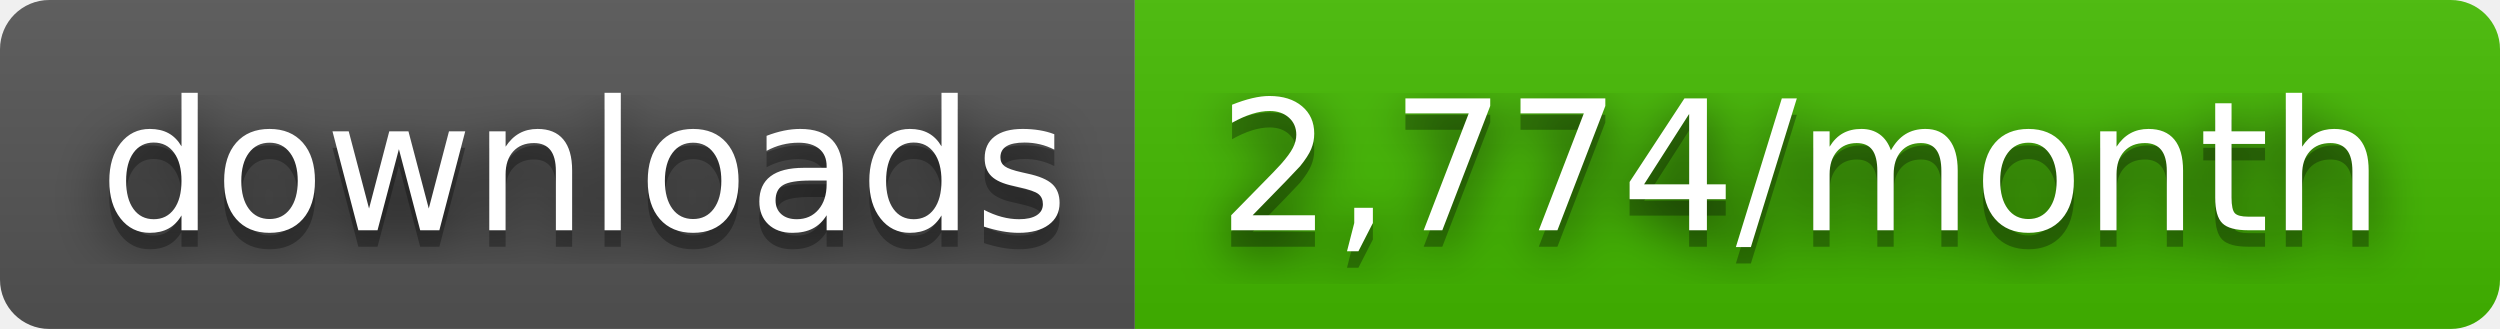
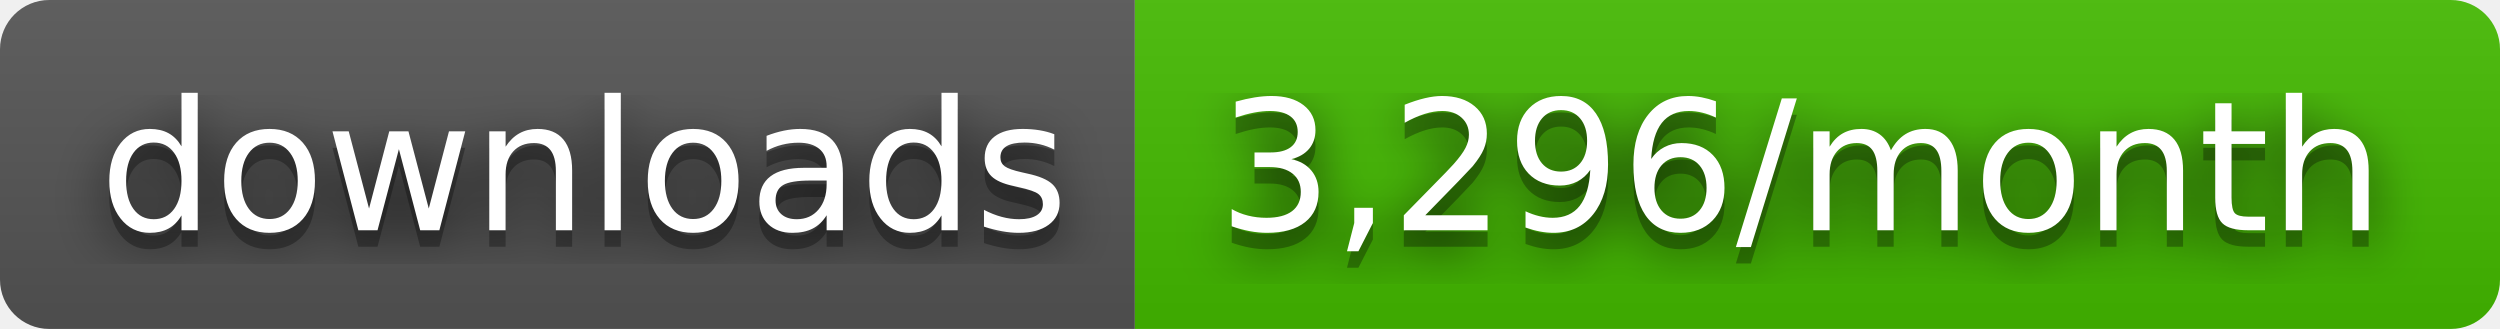
- <svg xmlns="http://www.w3.org/2000/svg" width="152" height="20" role="img" aria-label="downloads: 2,774/month">
+ <svg xmlns="http://www.w3.org/2000/svg" width="152" height="20" role="img" aria-label="downloads: 3,296/month">
  <filter id="blur">
    <feGaussianBlur stdDeviation="16" />
  </filter>
  <linearGradient id="s" x2="0" y2="100%">
    <stop offset="0" stop-color="#bbb" stop-opacity=".1" />
    <stop offset="1" stop-opacity=".1" />
  </linearGradient>
  <clipPath id="r">
    <rect width="152" height="20" rx="3" />
  </clipPath>
  <g clip-path="url(#r)">
    <rect width="69" height="20" fill="#555" />
    <rect x="69" width="83" height="20" fill="#4b0" />
    <rect width="152" height="20" fill="url(#s)" />
  </g>
  <g fill="#fff" text-anchor="middle" font-family="Verdana,Geneva,DejaVu Sans,sans-serif" text-rendering="geometricPrecision" font-size="110">
    <g transform="scale(.1)">
      <g aria-hidden="true" fill="#010101">
        <text x="355" y="150" fill-opacity=".8" filter="url(#blur)" textLength="590">downloads</text>
        <text x="355" y="150" fill-opacity=".3" textLength="590">downloads</text>
      </g>
      <text x="355" y="140" textLength="590">downloads</text>
    </g>
    <g transform="scale(.1)">
      <g aria-hidden="true" fill="#010101">
-         <text x="1095" y="150" fill-opacity=".8" filter="url(#blur)" textLength="730">2,774/month</text>
-         <text x="1095" y="150" fill-opacity=".3" textLength="730">2,774/month</text>
+         <text x="1095" y="150" fill-opacity=".8" filter="url(#blur)" textLength="730">3,296/month</text>
+         <text x="1095" y="150" fill-opacity=".3" textLength="730">3,296/month</text>
      </g>
-       <text x="1095" y="140" textLength="730">2,774/month</text>
+       <text x="1095" y="140" textLength="730">3,296/month</text>
    </g>
  </g>
</svg>
